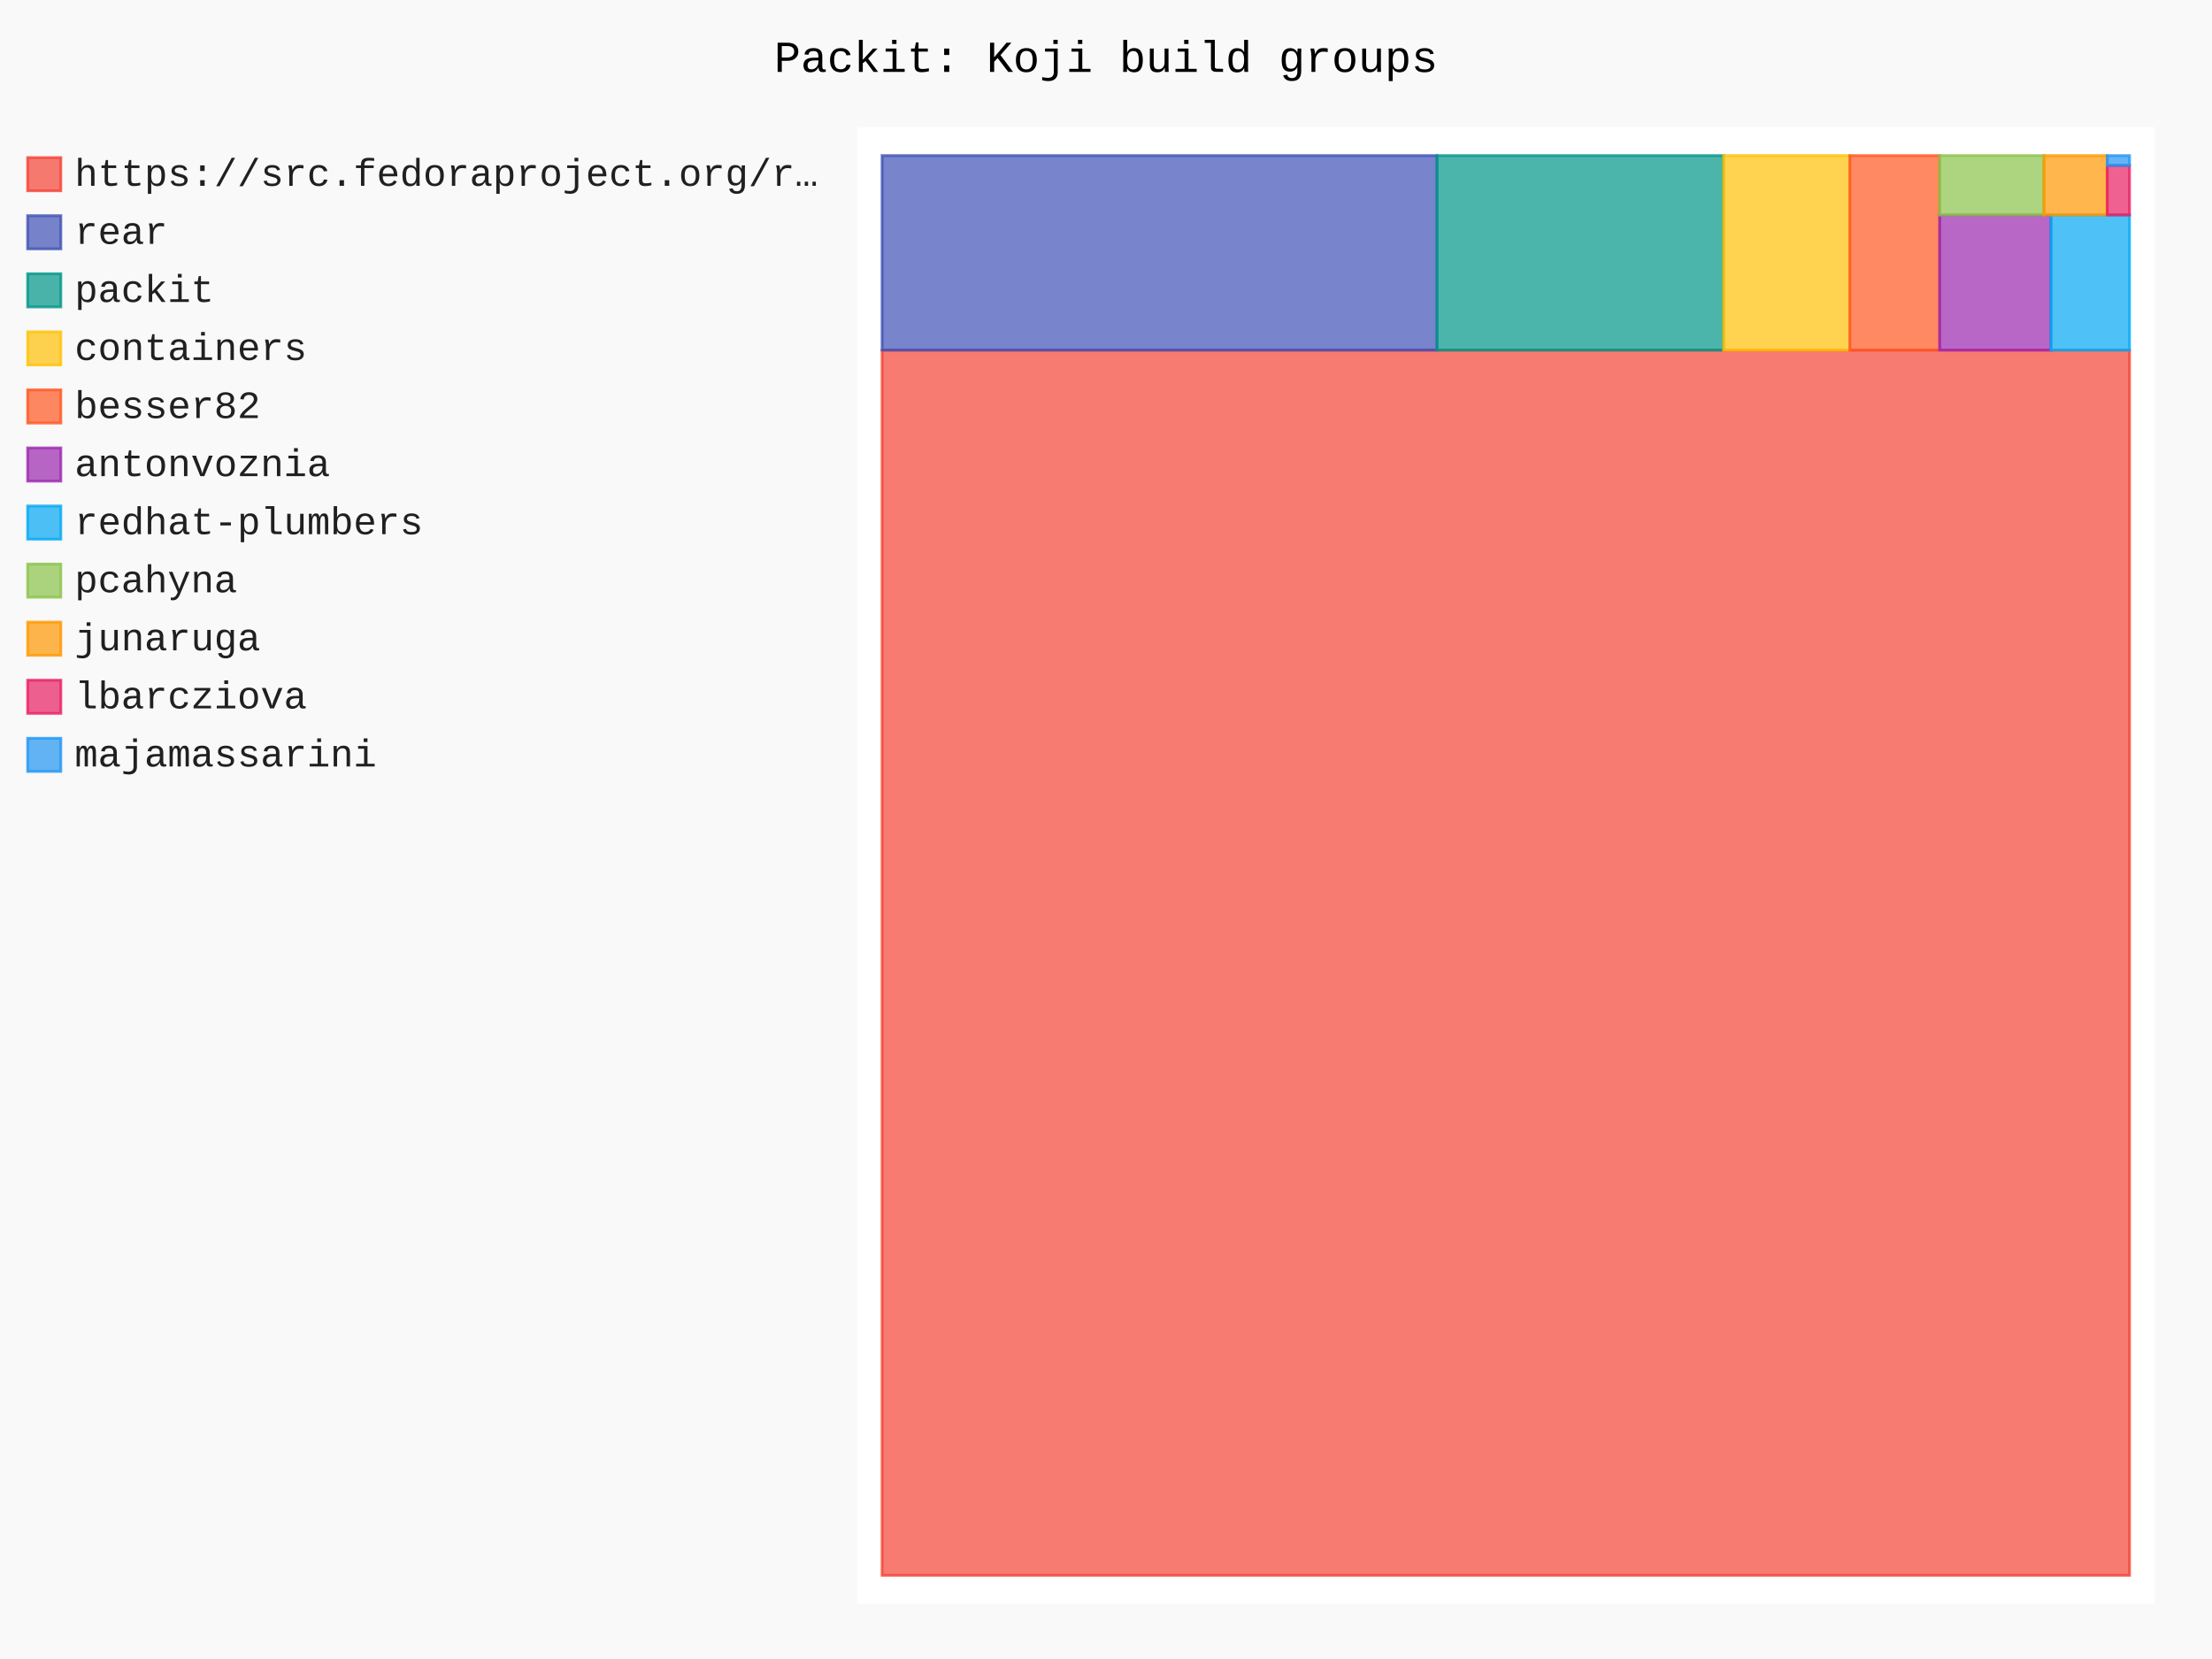
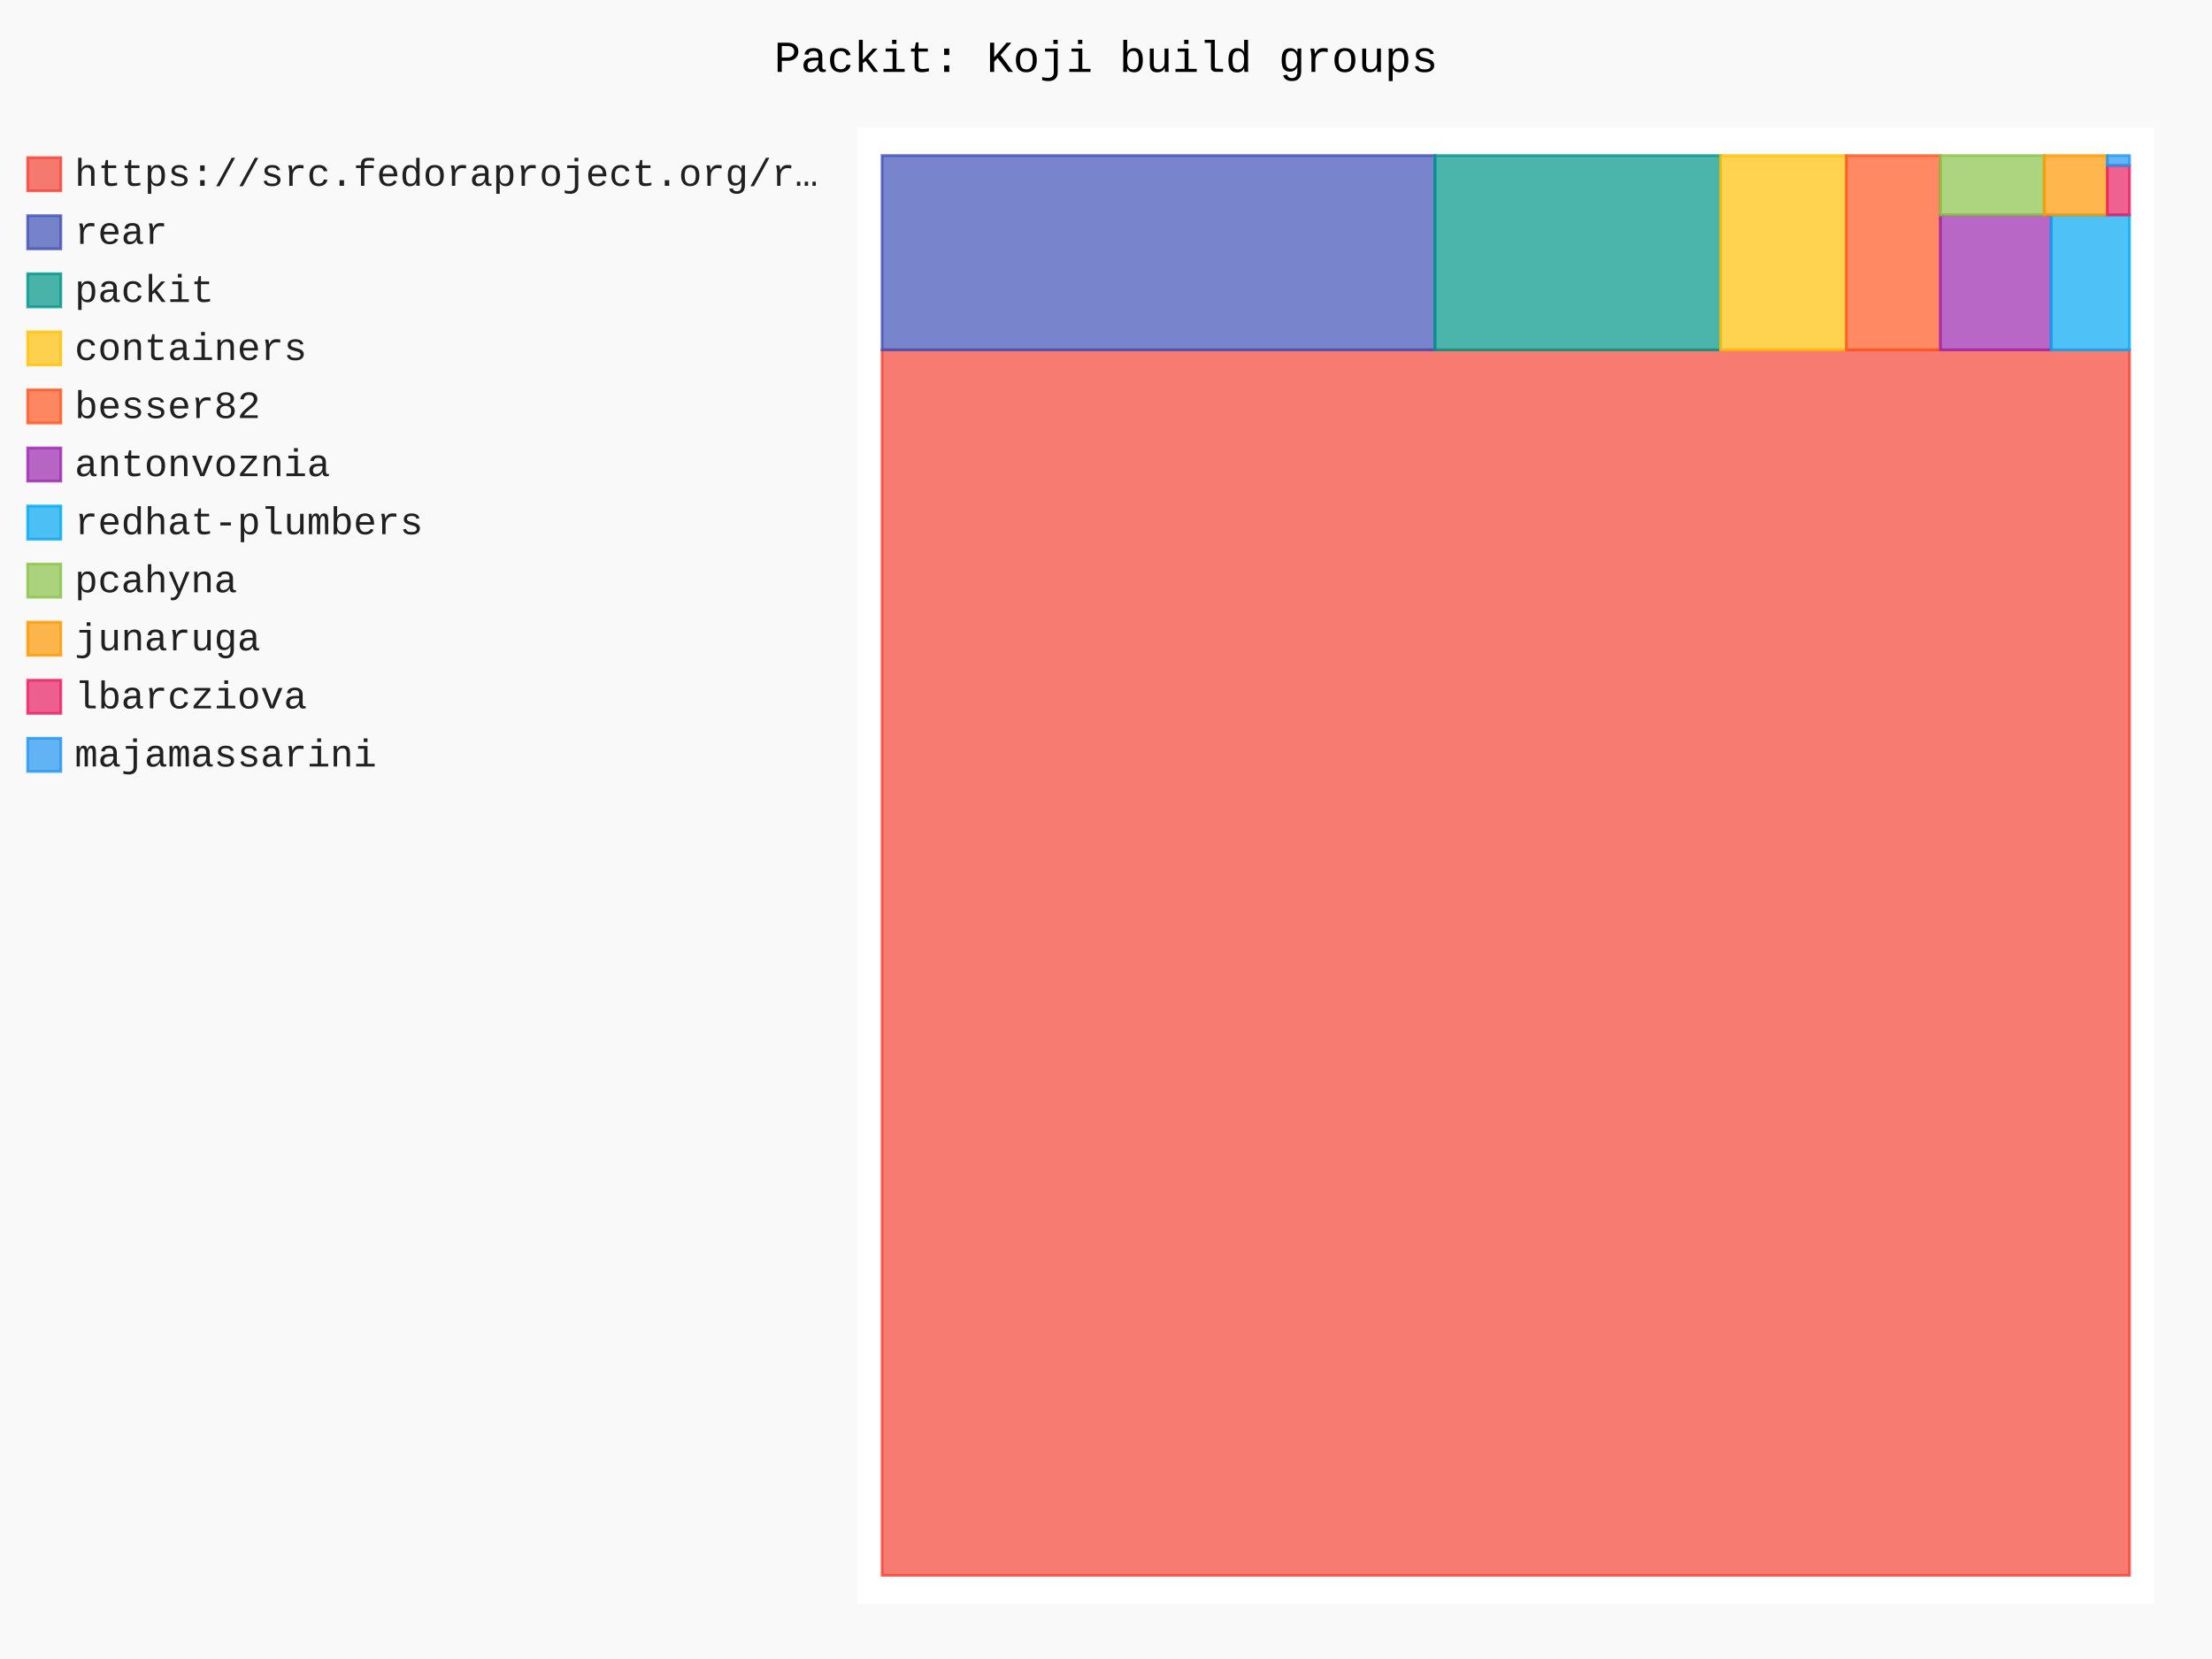
- <svg xmlns="http://www.w3.org/2000/svg" id="chart-b3d713ad-6c4c-4dc8-a201-348bb784d9e8" class="pygal-chart" viewBox="0 0 800 600">
+ <svg xmlns="http://www.w3.org/2000/svg" id="chart-49a54a84-461e-465e-946e-c84d623b2ded" class="pygal-chart" viewBox="0 0 800 600">
  <defs>
-     <style type="text/css">#chart-b3d713ad-6c4c-4dc8-a201-348bb784d9e8{-webkit-user-select:none;-webkit-font-smoothing:antialiased;font-family:Consolas,"Liberation Mono",Menlo,Courier,monospace}#chart-b3d713ad-6c4c-4dc8-a201-348bb784d9e8 .title{font-family:Consolas,"Liberation Mono",Menlo,Courier,monospace;font-size:16px}#chart-b3d713ad-6c4c-4dc8-a201-348bb784d9e8 .legends .legend text{font-family:Consolas,"Liberation Mono",Menlo,Courier,monospace;font-size:14px}#chart-b3d713ad-6c4c-4dc8-a201-348bb784d9e8 .axis text{font-family:Consolas,"Liberation Mono",Menlo,Courier,monospace;font-size:10px}#chart-b3d713ad-6c4c-4dc8-a201-348bb784d9e8 .axis text.major{font-family:Consolas,"Liberation Mono",Menlo,Courier,monospace;font-size:10px}#chart-b3d713ad-6c4c-4dc8-a201-348bb784d9e8 .text-overlay text.value{font-family:Consolas,"Liberation Mono",Menlo,Courier,monospace;font-size:16px}#chart-b3d713ad-6c4c-4dc8-a201-348bb784d9e8 .text-overlay text.label{font-family:Consolas,"Liberation Mono",Menlo,Courier,monospace;font-size:10px}#chart-b3d713ad-6c4c-4dc8-a201-348bb784d9e8 .tooltip{font-family:Consolas,"Liberation Mono",Menlo,Courier,monospace;font-size:14px}#chart-b3d713ad-6c4c-4dc8-a201-348bb784d9e8 text.no_data{font-family:Consolas,"Liberation Mono",Menlo,Courier,monospace;font-size:64px}
- #chart-b3d713ad-6c4c-4dc8-a201-348bb784d9e8{background-color:rgba(249,249,249,1)}#chart-b3d713ad-6c4c-4dc8-a201-348bb784d9e8 path,#chart-b3d713ad-6c4c-4dc8-a201-348bb784d9e8 line,#chart-b3d713ad-6c4c-4dc8-a201-348bb784d9e8 rect,#chart-b3d713ad-6c4c-4dc8-a201-348bb784d9e8 circle{-webkit-transition:150ms;-moz-transition:150ms;transition:150ms}#chart-b3d713ad-6c4c-4dc8-a201-348bb784d9e8 .graph &gt; .background{fill:rgba(249,249,249,1)}#chart-b3d713ad-6c4c-4dc8-a201-348bb784d9e8 .plot &gt; .background{fill:rgba(255,255,255,1)}#chart-b3d713ad-6c4c-4dc8-a201-348bb784d9e8 .graph{fill:rgba(0,0,0,.87)}#chart-b3d713ad-6c4c-4dc8-a201-348bb784d9e8 text.no_data{fill:rgba(0,0,0,1)}#chart-b3d713ad-6c4c-4dc8-a201-348bb784d9e8 .title{fill:rgba(0,0,0,1)}#chart-b3d713ad-6c4c-4dc8-a201-348bb784d9e8 .legends .legend text{fill:rgba(0,0,0,.87)}#chart-b3d713ad-6c4c-4dc8-a201-348bb784d9e8 .legends .legend:hover text{fill:rgba(0,0,0,1)}#chart-b3d713ad-6c4c-4dc8-a201-348bb784d9e8 .axis .line{stroke:rgba(0,0,0,1)}#chart-b3d713ad-6c4c-4dc8-a201-348bb784d9e8 .axis .guide.line{stroke:rgba(0,0,0,.54)}#chart-b3d713ad-6c4c-4dc8-a201-348bb784d9e8 .axis .major.line{stroke:rgba(0,0,0,.87)}#chart-b3d713ad-6c4c-4dc8-a201-348bb784d9e8 .axis text.major{fill:rgba(0,0,0,1)}#chart-b3d713ad-6c4c-4dc8-a201-348bb784d9e8 .axis.y .guides:hover .guide.line,#chart-b3d713ad-6c4c-4dc8-a201-348bb784d9e8 .line-graph .axis.x .guides:hover .guide.line,#chart-b3d713ad-6c4c-4dc8-a201-348bb784d9e8 .stackedline-graph .axis.x .guides:hover .guide.line,#chart-b3d713ad-6c4c-4dc8-a201-348bb784d9e8 .xy-graph .axis.x .guides:hover .guide.line{stroke:rgba(0,0,0,1)}#chart-b3d713ad-6c4c-4dc8-a201-348bb784d9e8 .axis .guides:hover text{fill:rgba(0,0,0,1)}#chart-b3d713ad-6c4c-4dc8-a201-348bb784d9e8 .reactive{fill-opacity:.7;stroke-opacity:.8;stroke-width:1}#chart-b3d713ad-6c4c-4dc8-a201-348bb784d9e8 .ci{stroke:rgba(0,0,0,.87)}#chart-b3d713ad-6c4c-4dc8-a201-348bb784d9e8 .reactive.active,#chart-b3d713ad-6c4c-4dc8-a201-348bb784d9e8 .active .reactive{fill-opacity:.8;stroke-opacity:.9;stroke-width:4}#chart-b3d713ad-6c4c-4dc8-a201-348bb784d9e8 .ci .reactive.active{stroke-width:1.5}#chart-b3d713ad-6c4c-4dc8-a201-348bb784d9e8 .series text{fill:rgba(0,0,0,1)}#chart-b3d713ad-6c4c-4dc8-a201-348bb784d9e8 .tooltip rect{fill:rgba(255,255,255,1);stroke:rgba(0,0,0,1);-webkit-transition:opacity 150ms;-moz-transition:opacity 150ms;transition:opacity 150ms}#chart-b3d713ad-6c4c-4dc8-a201-348bb784d9e8 .tooltip .label{fill:rgba(0,0,0,.87)}#chart-b3d713ad-6c4c-4dc8-a201-348bb784d9e8 .tooltip .label{fill:rgba(0,0,0,.87)}#chart-b3d713ad-6c4c-4dc8-a201-348bb784d9e8 .tooltip .legend{font-size:.8em;fill:rgba(0,0,0,.54)}#chart-b3d713ad-6c4c-4dc8-a201-348bb784d9e8 .tooltip .x_label{font-size:.6em;fill:rgba(0,0,0,1)}#chart-b3d713ad-6c4c-4dc8-a201-348bb784d9e8 .tooltip .xlink{font-size:.5em;text-decoration:underline}#chart-b3d713ad-6c4c-4dc8-a201-348bb784d9e8 .tooltip .value{font-size:1.5em}#chart-b3d713ad-6c4c-4dc8-a201-348bb784d9e8 .bound{font-size:.5em}#chart-b3d713ad-6c4c-4dc8-a201-348bb784d9e8 .max-value{font-size:.75em;fill:rgba(0,0,0,.54)}#chart-b3d713ad-6c4c-4dc8-a201-348bb784d9e8 .map-element{fill:rgba(255,255,255,1);stroke:rgba(0,0,0,.54) !important}#chart-b3d713ad-6c4c-4dc8-a201-348bb784d9e8 .map-element .reactive{fill-opacity:inherit;stroke-opacity:inherit}#chart-b3d713ad-6c4c-4dc8-a201-348bb784d9e8 .color-0,#chart-b3d713ad-6c4c-4dc8-a201-348bb784d9e8 .color-0 a:visited{stroke:#F44336;fill:#F44336}#chart-b3d713ad-6c4c-4dc8-a201-348bb784d9e8 .color-1,#chart-b3d713ad-6c4c-4dc8-a201-348bb784d9e8 .color-1 a:visited{stroke:#3F51B5;fill:#3F51B5}#chart-b3d713ad-6c4c-4dc8-a201-348bb784d9e8 .color-2,#chart-b3d713ad-6c4c-4dc8-a201-348bb784d9e8 .color-2 a:visited{stroke:#009688;fill:#009688}#chart-b3d713ad-6c4c-4dc8-a201-348bb784d9e8 .color-3,#chart-b3d713ad-6c4c-4dc8-a201-348bb784d9e8 .color-3 a:visited{stroke:#FFC107;fill:#FFC107}#chart-b3d713ad-6c4c-4dc8-a201-348bb784d9e8 .color-4,#chart-b3d713ad-6c4c-4dc8-a201-348bb784d9e8 .color-4 a:visited{stroke:#FF5722;fill:#FF5722}#chart-b3d713ad-6c4c-4dc8-a201-348bb784d9e8 .color-5,#chart-b3d713ad-6c4c-4dc8-a201-348bb784d9e8 .color-5 a:visited{stroke:#9C27B0;fill:#9C27B0}#chart-b3d713ad-6c4c-4dc8-a201-348bb784d9e8 .color-6,#chart-b3d713ad-6c4c-4dc8-a201-348bb784d9e8 .color-6 a:visited{stroke:#03A9F4;fill:#03A9F4}#chart-b3d713ad-6c4c-4dc8-a201-348bb784d9e8 .color-7,#chart-b3d713ad-6c4c-4dc8-a201-348bb784d9e8 .color-7 a:visited{stroke:#8BC34A;fill:#8BC34A}#chart-b3d713ad-6c4c-4dc8-a201-348bb784d9e8 .color-8,#chart-b3d713ad-6c4c-4dc8-a201-348bb784d9e8 .color-8 a:visited{stroke:#FF9800;fill:#FF9800}#chart-b3d713ad-6c4c-4dc8-a201-348bb784d9e8 .color-9,#chart-b3d713ad-6c4c-4dc8-a201-348bb784d9e8 .color-9 a:visited{stroke:#E91E63;fill:#E91E63}#chart-b3d713ad-6c4c-4dc8-a201-348bb784d9e8 .color-10,#chart-b3d713ad-6c4c-4dc8-a201-348bb784d9e8 .color-10 a:visited{stroke:#2196F3;fill:#2196F3}#chart-b3d713ad-6c4c-4dc8-a201-348bb784d9e8 .text-overlay .color-0 text{fill:black}#chart-b3d713ad-6c4c-4dc8-a201-348bb784d9e8 .text-overlay .color-1 text{fill:black}#chart-b3d713ad-6c4c-4dc8-a201-348bb784d9e8 .text-overlay .color-2 text{fill:black}#chart-b3d713ad-6c4c-4dc8-a201-348bb784d9e8 .text-overlay .color-3 text{fill:black}#chart-b3d713ad-6c4c-4dc8-a201-348bb784d9e8 .text-overlay .color-4 text{fill:black}#chart-b3d713ad-6c4c-4dc8-a201-348bb784d9e8 .text-overlay .color-5 text{fill:black}#chart-b3d713ad-6c4c-4dc8-a201-348bb784d9e8 .text-overlay .color-6 text{fill:black}#chart-b3d713ad-6c4c-4dc8-a201-348bb784d9e8 .text-overlay .color-7 text{fill:black}#chart-b3d713ad-6c4c-4dc8-a201-348bb784d9e8 .text-overlay .color-8 text{fill:black}#chart-b3d713ad-6c4c-4dc8-a201-348bb784d9e8 .text-overlay .color-9 text{fill:black}#chart-b3d713ad-6c4c-4dc8-a201-348bb784d9e8 .text-overlay .color-10 text{fill:black}
- #chart-b3d713ad-6c4c-4dc8-a201-348bb784d9e8 text.no_data{text-anchor:middle}#chart-b3d713ad-6c4c-4dc8-a201-348bb784d9e8 .guide.line{fill:none}#chart-b3d713ad-6c4c-4dc8-a201-348bb784d9e8 .centered{text-anchor:middle}#chart-b3d713ad-6c4c-4dc8-a201-348bb784d9e8 .title{text-anchor:middle}#chart-b3d713ad-6c4c-4dc8-a201-348bb784d9e8 .legends .legend text{fill-opacity:1}#chart-b3d713ad-6c4c-4dc8-a201-348bb784d9e8 .axis.x text{text-anchor:middle}#chart-b3d713ad-6c4c-4dc8-a201-348bb784d9e8 .axis.x:not(.web) text[transform]{text-anchor:start}#chart-b3d713ad-6c4c-4dc8-a201-348bb784d9e8 .axis.x:not(.web) text[transform].backwards{text-anchor:end}#chart-b3d713ad-6c4c-4dc8-a201-348bb784d9e8 .axis.y text{text-anchor:end}#chart-b3d713ad-6c4c-4dc8-a201-348bb784d9e8 .axis.y text[transform].backwards{text-anchor:start}#chart-b3d713ad-6c4c-4dc8-a201-348bb784d9e8 .axis.y2 text{text-anchor:start}#chart-b3d713ad-6c4c-4dc8-a201-348bb784d9e8 .axis.y2 text[transform].backwards{text-anchor:end}#chart-b3d713ad-6c4c-4dc8-a201-348bb784d9e8 .axis .guide.line{stroke-dasharray:4,4;stroke:black}#chart-b3d713ad-6c4c-4dc8-a201-348bb784d9e8 .axis .major.guide.line{stroke-dasharray:6,6;stroke:black}#chart-b3d713ad-6c4c-4dc8-a201-348bb784d9e8 .horizontal .axis.y .guide.line,#chart-b3d713ad-6c4c-4dc8-a201-348bb784d9e8 .horizontal .axis.y2 .guide.line,#chart-b3d713ad-6c4c-4dc8-a201-348bb784d9e8 .vertical .axis.x .guide.line{opacity:0}#chart-b3d713ad-6c4c-4dc8-a201-348bb784d9e8 .horizontal .axis.always_show .guide.line,#chart-b3d713ad-6c4c-4dc8-a201-348bb784d9e8 .vertical .axis.always_show .guide.line{opacity:1 !important}#chart-b3d713ad-6c4c-4dc8-a201-348bb784d9e8 .axis.y .guides:hover .guide.line,#chart-b3d713ad-6c4c-4dc8-a201-348bb784d9e8 .axis.y2 .guides:hover .guide.line,#chart-b3d713ad-6c4c-4dc8-a201-348bb784d9e8 .axis.x .guides:hover .guide.line{opacity:1}#chart-b3d713ad-6c4c-4dc8-a201-348bb784d9e8 .axis .guides:hover text{opacity:1}#chart-b3d713ad-6c4c-4dc8-a201-348bb784d9e8 .nofill{fill:none}#chart-b3d713ad-6c4c-4dc8-a201-348bb784d9e8 .subtle-fill{fill-opacity:.2}#chart-b3d713ad-6c4c-4dc8-a201-348bb784d9e8 .dot{stroke-width:1px;fill-opacity:1;stroke-opacity:1}#chart-b3d713ad-6c4c-4dc8-a201-348bb784d9e8 .dot.active{stroke-width:5px}#chart-b3d713ad-6c4c-4dc8-a201-348bb784d9e8 .dot.negative{fill:transparent}#chart-b3d713ad-6c4c-4dc8-a201-348bb784d9e8 text,#chart-b3d713ad-6c4c-4dc8-a201-348bb784d9e8 tspan{stroke:none !important}#chart-b3d713ad-6c4c-4dc8-a201-348bb784d9e8 .series text.active{opacity:1}#chart-b3d713ad-6c4c-4dc8-a201-348bb784d9e8 .tooltip rect{fill-opacity:.95;stroke-width:.5}#chart-b3d713ad-6c4c-4dc8-a201-348bb784d9e8 .tooltip text{fill-opacity:1}#chart-b3d713ad-6c4c-4dc8-a201-348bb784d9e8 .showable{visibility:hidden}#chart-b3d713ad-6c4c-4dc8-a201-348bb784d9e8 .showable.shown{visibility:visible}#chart-b3d713ad-6c4c-4dc8-a201-348bb784d9e8 .gauge-background{fill:rgba(229,229,229,1);stroke:none}#chart-b3d713ad-6c4c-4dc8-a201-348bb784d9e8 .bg-lines{stroke:rgba(249,249,249,1);stroke-width:2px}</style>
+     <style type="text/css">#chart-49a54a84-461e-465e-946e-c84d623b2ded{-webkit-user-select:none;-webkit-font-smoothing:antialiased;font-family:Consolas,"Liberation Mono",Menlo,Courier,monospace}#chart-49a54a84-461e-465e-946e-c84d623b2ded .title{font-family:Consolas,"Liberation Mono",Menlo,Courier,monospace;font-size:16px}#chart-49a54a84-461e-465e-946e-c84d623b2ded .legends .legend text{font-family:Consolas,"Liberation Mono",Menlo,Courier,monospace;font-size:14px}#chart-49a54a84-461e-465e-946e-c84d623b2ded .axis text{font-family:Consolas,"Liberation Mono",Menlo,Courier,monospace;font-size:10px}#chart-49a54a84-461e-465e-946e-c84d623b2ded .axis text.major{font-family:Consolas,"Liberation Mono",Menlo,Courier,monospace;font-size:10px}#chart-49a54a84-461e-465e-946e-c84d623b2ded .text-overlay text.value{font-family:Consolas,"Liberation Mono",Menlo,Courier,monospace;font-size:16px}#chart-49a54a84-461e-465e-946e-c84d623b2ded .text-overlay text.label{font-family:Consolas,"Liberation Mono",Menlo,Courier,monospace;font-size:10px}#chart-49a54a84-461e-465e-946e-c84d623b2ded .tooltip{font-family:Consolas,"Liberation Mono",Menlo,Courier,monospace;font-size:14px}#chart-49a54a84-461e-465e-946e-c84d623b2ded text.no_data{font-family:Consolas,"Liberation Mono",Menlo,Courier,monospace;font-size:64px}
+ #chart-49a54a84-461e-465e-946e-c84d623b2ded{background-color:rgba(249,249,249,1)}#chart-49a54a84-461e-465e-946e-c84d623b2ded path,#chart-49a54a84-461e-465e-946e-c84d623b2ded line,#chart-49a54a84-461e-465e-946e-c84d623b2ded rect,#chart-49a54a84-461e-465e-946e-c84d623b2ded circle{-webkit-transition:150ms;-moz-transition:150ms;transition:150ms}#chart-49a54a84-461e-465e-946e-c84d623b2ded .graph &gt; .background{fill:rgba(249,249,249,1)}#chart-49a54a84-461e-465e-946e-c84d623b2ded .plot &gt; .background{fill:rgba(255,255,255,1)}#chart-49a54a84-461e-465e-946e-c84d623b2ded .graph{fill:rgba(0,0,0,.87)}#chart-49a54a84-461e-465e-946e-c84d623b2ded text.no_data{fill:rgba(0,0,0,1)}#chart-49a54a84-461e-465e-946e-c84d623b2ded .title{fill:rgba(0,0,0,1)}#chart-49a54a84-461e-465e-946e-c84d623b2ded .legends .legend text{fill:rgba(0,0,0,.87)}#chart-49a54a84-461e-465e-946e-c84d623b2ded .legends .legend:hover text{fill:rgba(0,0,0,1)}#chart-49a54a84-461e-465e-946e-c84d623b2ded .axis .line{stroke:rgba(0,0,0,1)}#chart-49a54a84-461e-465e-946e-c84d623b2ded .axis .guide.line{stroke:rgba(0,0,0,.54)}#chart-49a54a84-461e-465e-946e-c84d623b2ded .axis .major.line{stroke:rgba(0,0,0,.87)}#chart-49a54a84-461e-465e-946e-c84d623b2ded .axis text.major{fill:rgba(0,0,0,1)}#chart-49a54a84-461e-465e-946e-c84d623b2ded .axis.y .guides:hover .guide.line,#chart-49a54a84-461e-465e-946e-c84d623b2ded .line-graph .axis.x .guides:hover .guide.line,#chart-49a54a84-461e-465e-946e-c84d623b2ded .stackedline-graph .axis.x .guides:hover .guide.line,#chart-49a54a84-461e-465e-946e-c84d623b2ded .xy-graph .axis.x .guides:hover .guide.line{stroke:rgba(0,0,0,1)}#chart-49a54a84-461e-465e-946e-c84d623b2ded .axis .guides:hover text{fill:rgba(0,0,0,1)}#chart-49a54a84-461e-465e-946e-c84d623b2ded .reactive{fill-opacity:.7;stroke-opacity:.8;stroke-width:1}#chart-49a54a84-461e-465e-946e-c84d623b2ded .ci{stroke:rgba(0,0,0,.87)}#chart-49a54a84-461e-465e-946e-c84d623b2ded .reactive.active,#chart-49a54a84-461e-465e-946e-c84d623b2ded .active .reactive{fill-opacity:.8;stroke-opacity:.9;stroke-width:4}#chart-49a54a84-461e-465e-946e-c84d623b2ded .ci .reactive.active{stroke-width:1.5}#chart-49a54a84-461e-465e-946e-c84d623b2ded .series text{fill:rgba(0,0,0,1)}#chart-49a54a84-461e-465e-946e-c84d623b2ded .tooltip rect{fill:rgba(255,255,255,1);stroke:rgba(0,0,0,1);-webkit-transition:opacity 150ms;-moz-transition:opacity 150ms;transition:opacity 150ms}#chart-49a54a84-461e-465e-946e-c84d623b2ded .tooltip .label{fill:rgba(0,0,0,.87)}#chart-49a54a84-461e-465e-946e-c84d623b2ded .tooltip .label{fill:rgba(0,0,0,.87)}#chart-49a54a84-461e-465e-946e-c84d623b2ded .tooltip .legend{font-size:.8em;fill:rgba(0,0,0,.54)}#chart-49a54a84-461e-465e-946e-c84d623b2ded .tooltip .x_label{font-size:.6em;fill:rgba(0,0,0,1)}#chart-49a54a84-461e-465e-946e-c84d623b2ded .tooltip .xlink{font-size:.5em;text-decoration:underline}#chart-49a54a84-461e-465e-946e-c84d623b2ded .tooltip .value{font-size:1.5em}#chart-49a54a84-461e-465e-946e-c84d623b2ded .bound{font-size:.5em}#chart-49a54a84-461e-465e-946e-c84d623b2ded .max-value{font-size:.75em;fill:rgba(0,0,0,.54)}#chart-49a54a84-461e-465e-946e-c84d623b2ded .map-element{fill:rgba(255,255,255,1);stroke:rgba(0,0,0,.54) !important}#chart-49a54a84-461e-465e-946e-c84d623b2ded .map-element .reactive{fill-opacity:inherit;stroke-opacity:inherit}#chart-49a54a84-461e-465e-946e-c84d623b2ded .color-0,#chart-49a54a84-461e-465e-946e-c84d623b2ded .color-0 a:visited{stroke:#F44336;fill:#F44336}#chart-49a54a84-461e-465e-946e-c84d623b2ded .color-1,#chart-49a54a84-461e-465e-946e-c84d623b2ded .color-1 a:visited{stroke:#3F51B5;fill:#3F51B5}#chart-49a54a84-461e-465e-946e-c84d623b2ded .color-2,#chart-49a54a84-461e-465e-946e-c84d623b2ded .color-2 a:visited{stroke:#009688;fill:#009688}#chart-49a54a84-461e-465e-946e-c84d623b2ded .color-3,#chart-49a54a84-461e-465e-946e-c84d623b2ded .color-3 a:visited{stroke:#FFC107;fill:#FFC107}#chart-49a54a84-461e-465e-946e-c84d623b2ded .color-4,#chart-49a54a84-461e-465e-946e-c84d623b2ded .color-4 a:visited{stroke:#FF5722;fill:#FF5722}#chart-49a54a84-461e-465e-946e-c84d623b2ded .color-5,#chart-49a54a84-461e-465e-946e-c84d623b2ded .color-5 a:visited{stroke:#9C27B0;fill:#9C27B0}#chart-49a54a84-461e-465e-946e-c84d623b2ded .color-6,#chart-49a54a84-461e-465e-946e-c84d623b2ded .color-6 a:visited{stroke:#03A9F4;fill:#03A9F4}#chart-49a54a84-461e-465e-946e-c84d623b2ded .color-7,#chart-49a54a84-461e-465e-946e-c84d623b2ded .color-7 a:visited{stroke:#8BC34A;fill:#8BC34A}#chart-49a54a84-461e-465e-946e-c84d623b2ded .color-8,#chart-49a54a84-461e-465e-946e-c84d623b2ded .color-8 a:visited{stroke:#FF9800;fill:#FF9800}#chart-49a54a84-461e-465e-946e-c84d623b2ded .color-9,#chart-49a54a84-461e-465e-946e-c84d623b2ded .color-9 a:visited{stroke:#E91E63;fill:#E91E63}#chart-49a54a84-461e-465e-946e-c84d623b2ded .color-10,#chart-49a54a84-461e-465e-946e-c84d623b2ded .color-10 a:visited{stroke:#2196F3;fill:#2196F3}#chart-49a54a84-461e-465e-946e-c84d623b2ded .text-overlay .color-0 text{fill:black}#chart-49a54a84-461e-465e-946e-c84d623b2ded .text-overlay .color-1 text{fill:black}#chart-49a54a84-461e-465e-946e-c84d623b2ded .text-overlay .color-2 text{fill:black}#chart-49a54a84-461e-465e-946e-c84d623b2ded .text-overlay .color-3 text{fill:black}#chart-49a54a84-461e-465e-946e-c84d623b2ded .text-overlay .color-4 text{fill:black}#chart-49a54a84-461e-465e-946e-c84d623b2ded .text-overlay .color-5 text{fill:black}#chart-49a54a84-461e-465e-946e-c84d623b2ded .text-overlay .color-6 text{fill:black}#chart-49a54a84-461e-465e-946e-c84d623b2ded .text-overlay .color-7 text{fill:black}#chart-49a54a84-461e-465e-946e-c84d623b2ded .text-overlay .color-8 text{fill:black}#chart-49a54a84-461e-465e-946e-c84d623b2ded .text-overlay .color-9 text{fill:black}#chart-49a54a84-461e-465e-946e-c84d623b2ded .text-overlay .color-10 text{fill:black}
+ #chart-49a54a84-461e-465e-946e-c84d623b2ded text.no_data{text-anchor:middle}#chart-49a54a84-461e-465e-946e-c84d623b2ded .guide.line{fill:none}#chart-49a54a84-461e-465e-946e-c84d623b2ded .centered{text-anchor:middle}#chart-49a54a84-461e-465e-946e-c84d623b2ded .title{text-anchor:middle}#chart-49a54a84-461e-465e-946e-c84d623b2ded .legends .legend text{fill-opacity:1}#chart-49a54a84-461e-465e-946e-c84d623b2ded .axis.x text{text-anchor:middle}#chart-49a54a84-461e-465e-946e-c84d623b2ded .axis.x:not(.web) text[transform]{text-anchor:start}#chart-49a54a84-461e-465e-946e-c84d623b2ded .axis.x:not(.web) text[transform].backwards{text-anchor:end}#chart-49a54a84-461e-465e-946e-c84d623b2ded .axis.y text{text-anchor:end}#chart-49a54a84-461e-465e-946e-c84d623b2ded .axis.y text[transform].backwards{text-anchor:start}#chart-49a54a84-461e-465e-946e-c84d623b2ded .axis.y2 text{text-anchor:start}#chart-49a54a84-461e-465e-946e-c84d623b2ded .axis.y2 text[transform].backwards{text-anchor:end}#chart-49a54a84-461e-465e-946e-c84d623b2ded .axis .guide.line{stroke-dasharray:4,4;stroke:black}#chart-49a54a84-461e-465e-946e-c84d623b2ded .axis .major.guide.line{stroke-dasharray:6,6;stroke:black}#chart-49a54a84-461e-465e-946e-c84d623b2ded .horizontal .axis.y .guide.line,#chart-49a54a84-461e-465e-946e-c84d623b2ded .horizontal .axis.y2 .guide.line,#chart-49a54a84-461e-465e-946e-c84d623b2ded .vertical .axis.x .guide.line{opacity:0}#chart-49a54a84-461e-465e-946e-c84d623b2ded .horizontal .axis.always_show .guide.line,#chart-49a54a84-461e-465e-946e-c84d623b2ded .vertical .axis.always_show .guide.line{opacity:1 !important}#chart-49a54a84-461e-465e-946e-c84d623b2ded .axis.y .guides:hover .guide.line,#chart-49a54a84-461e-465e-946e-c84d623b2ded .axis.y2 .guides:hover .guide.line,#chart-49a54a84-461e-465e-946e-c84d623b2ded .axis.x .guides:hover .guide.line{opacity:1}#chart-49a54a84-461e-465e-946e-c84d623b2ded .axis .guides:hover text{opacity:1}#chart-49a54a84-461e-465e-946e-c84d623b2ded .nofill{fill:none}#chart-49a54a84-461e-465e-946e-c84d623b2ded .subtle-fill{fill-opacity:.2}#chart-49a54a84-461e-465e-946e-c84d623b2ded .dot{stroke-width:1px;fill-opacity:1;stroke-opacity:1}#chart-49a54a84-461e-465e-946e-c84d623b2ded .dot.active{stroke-width:5px}#chart-49a54a84-461e-465e-946e-c84d623b2ded .dot.negative{fill:transparent}#chart-49a54a84-461e-465e-946e-c84d623b2ded text,#chart-49a54a84-461e-465e-946e-c84d623b2ded tspan{stroke:none !important}#chart-49a54a84-461e-465e-946e-c84d623b2ded .series text.active{opacity:1}#chart-49a54a84-461e-465e-946e-c84d623b2ded .tooltip rect{fill-opacity:.95;stroke-width:.5}#chart-49a54a84-461e-465e-946e-c84d623b2ded .tooltip text{fill-opacity:1}#chart-49a54a84-461e-465e-946e-c84d623b2ded .showable{visibility:hidden}#chart-49a54a84-461e-465e-946e-c84d623b2ded .showable.shown{visibility:visible}#chart-49a54a84-461e-465e-946e-c84d623b2ded .gauge-background{fill:rgba(229,229,229,1);stroke:none}#chart-49a54a84-461e-465e-946e-c84d623b2ded .bg-lines{stroke:rgba(249,249,249,1);stroke-width:2px}</style>
  </defs>
  <g class="graph treemap-graph vertical">
    <rect x="0" y="0" width="800" height="600" class="background" />
    <g transform="translate(310, 46)" class="plot">
      <rect x="0" y="0" width="469.2" height="534" class="background" />
      <g class="series serie-0 color-0">
        <g class="rects">
          <g class="rect">
-             <rect x="9.023" y="80.625" width="451.154" height="443.106" class="rect reactive tooltip-trigger" />
+             <rect x="9.023" y="80.539" width="451.154" height="443.192" class="rect reactive tooltip-trigger" />
          </g>
        </g>
      </g>
      <g class="series serie-1 color-1">
        <g class="rects">
          <g class="rect">
-             <rect x="9.023" y="10.269" width="200.696" height="70.356" class="rect reactive tooltip-trigger" />
+             <rect x="9.023" y="10.269" width="199.966" height="70.27" class="rect reactive tooltip-trigger" />
          </g>
        </g>
      </g>
      <g class="series serie-2 color-2">
        <g class="rects">
          <g class="rect">
-             <rect x="209.719" y="10.269" width="103.638" height="70.356" class="rect reactive tooltip-trigger" />
+             <rect x="208.99" y="10.269" width="103.261" height="70.27" class="rect reactive tooltip-trigger" />
          </g>
        </g>
      </g>
      <g class="series serie-3 color-3">
        <g class="rects">
          <g class="rect">
-             <rect x="313.357" y="10.269" width="45.65" height="70.356" class="rect reactive tooltip-trigger" />
+             <rect x="312.251" y="10.269" width="45.484" height="70.27" class="rect reactive tooltip-trigger" />
          </g>
        </g>
      </g>
      <g class="series serie-4 color-4">
        <g class="rects">
          <g class="rect">
-             <rect x="359.007" y="10.269" width="32.49" height="70.356" class="rect reactive tooltip-trigger" />
+             <rect x="357.735" y="10.269" width="34.011" height="70.27" class="rect reactive tooltip-trigger" />
          </g>
        </g>
      </g>
      <g class="series serie-5 color-5">
        <g class="rects">
          <g class="rect">
-             <rect x="391.496" y="31.755" width="40.261" height="48.87" class="rect reactive tooltip-trigger" />
+             <rect x="391.746" y="31.729" width="40.115" height="48.81" class="rect reactive tooltip-trigger" />
          </g>
        </g>
      </g>
      <g class="series serie-6 color-6">
        <g class="rects">
          <g class="rect">
-             <rect x="431.757" y="31.755" width="28.42" height="48.87" class="rect reactive tooltip-trigger" />
+             <rect x="431.861" y="31.729" width="28.316" height="48.81" class="rect reactive tooltip-trigger" />
          </g>
        </g>
      </g>
      <g class="series serie-7 color-7">
        <g class="rects">
          <g class="rect">
-             <rect x="391.496" y="10.269" width="37.707" height="21.486" class="rect reactive tooltip-trigger" />
+             <rect x="391.746" y="10.269" width="37.57" height="21.46" class="rect reactive tooltip-trigger" />
          </g>
        </g>
      </g>
      <g class="series serie-8 color-8">
        <g class="rects">
          <g class="rect">
-             <rect x="429.203" y="10.269" width="22.894" height="21.486" class="rect reactive tooltip-trigger" />
+             <rect x="429.316" y="10.269" width="22.81" height="21.46" class="rect reactive tooltip-trigger" />
          </g>
        </g>
      </g>
      <g class="series serie-9 color-9">
        <g class="rects">
          <g class="rect">
-             <rect x="452.097" y="13.85" width="8.08" height="17.905" class="rect reactive tooltip-trigger" />
+             <rect x="452.126" y="13.846" width="8.051" height="17.883" class="rect reactive tooltip-trigger" />
          </g>
        </g>
      </g>
      <g class="series serie-10 color-10">
        <g class="rects">
          <g class="rect">
-             <rect x="452.097" y="10.269" width="8.08" height="3.581" class="rect reactive tooltip-trigger" />
+             <rect x="452.126" y="10.269" width="8.051" height="3.577" class="rect reactive tooltip-trigger" />
          </g>
        </g>
      </g>
    </g>
    <g class="titles">
      <text x="400.0" y="26" class="title plot_title">Packit: Koji build groups</text>
    </g>
    <g transform="translate(310, 46)" class="plot overlay">
      <g class="series serie-0 color-0" />
      <g class="series serie-1 color-1" />
      <g class="series serie-2 color-2" />
      <g class="series serie-3 color-3" />
      <g class="series serie-4 color-4" />
      <g class="series serie-5 color-5" />
      <g class="series serie-6 color-6" />
      <g class="series serie-7 color-7" />
      <g class="series serie-8 color-8" />
      <g class="series serie-9 color-9" />
      <g class="series serie-10 color-10" />
    </g>
    <g transform="translate(310, 46)" class="plot text-overlay">
      <g class="series serie-0 color-0" />
      <g class="series serie-1 color-1" />
      <g class="series serie-2 color-2" />
      <g class="series serie-3 color-3" />
      <g class="series serie-4 color-4" />
      <g class="series serie-5 color-5" />
      <g class="series serie-6 color-6" />
      <g class="series serie-7 color-7" />
      <g class="series serie-8 color-8" />
      <g class="series serie-9 color-9" />
      <g class="series serie-10 color-10" />
    </g>
    <g transform="translate(310, 46)" class="plot tooltip-overlay">
      <g transform="translate(0 0)" style="opacity: 0" class="tooltip">
        <rect rx="0" ry="0" width="0" height="0" class="tooltip-box" />
        <g class="text" />
      </g>
    </g>
    <g transform="translate(10, 56)" class="legends">
      <g id="activate-serie-0" class="legend reactive activate-serie">
        <rect x="0.0" y="1.0" width="12" height="12" class="color-0 reactive" />
        <text x="17.0" y="11.2">https://src.fedoraproject.org/r…</text>
      </g>
      <g id="activate-serie-1" class="legend reactive activate-serie">
        <rect x="0.0" y="22.0" width="12" height="12" class="color-1 reactive" />
        <text x="17.0" y="32.2">rear</text>
      </g>
      <g id="activate-serie-2" class="legend reactive activate-serie">
        <rect x="0.0" y="43.0" width="12" height="12" class="color-2 reactive" />
        <text x="17.0" y="53.2">packit</text>
      </g>
      <g id="activate-serie-3" class="legend reactive activate-serie">
        <rect x="0.0" y="64.0" width="12" height="12" class="color-3 reactive" />
        <text x="17.0" y="74.2">containers</text>
      </g>
      <g id="activate-serie-4" class="legend reactive activate-serie">
        <rect x="0.0" y="85.0" width="12" height="12" class="color-4 reactive" />
        <text x="17.0" y="95.2">besser82</text>
      </g>
      <g id="activate-serie-5" class="legend reactive activate-serie">
        <rect x="0.0" y="106.0" width="12" height="12" class="color-5 reactive" />
        <text x="17.0" y="116.2">antonvoznia</text>
      </g>
      <g id="activate-serie-6" class="legend reactive activate-serie">
        <rect x="0.0" y="127.0" width="12" height="12" class="color-6 reactive" />
        <text x="17.0" y="137.2">redhat-plumbers</text>
      </g>
      <g id="activate-serie-7" class="legend reactive activate-serie">
        <rect x="0.0" y="148.0" width="12" height="12" class="color-7 reactive" />
        <text x="17.0" y="158.2">pcahyna</text>
      </g>
      <g id="activate-serie-8" class="legend reactive activate-serie">
        <rect x="0.0" y="169.0" width="12" height="12" class="color-8 reactive" />
        <text x="17.0" y="179.2">junaruga</text>
      </g>
      <g id="activate-serie-9" class="legend reactive activate-serie">
        <rect x="0.0" y="190.0" width="12" height="12" class="color-9 reactive" />
        <text x="17.0" y="200.2">lbarcziova</text>
      </g>
      <g id="activate-serie-10" class="legend reactive activate-serie">
        <rect x="0.0" y="211.0" width="12" height="12" class="color-10 reactive" />
        <text x="17.0" y="221.2">majamassarini</text>
      </g>
    </g>
    <g transform="translate(790, 56)" class="legends" />
  </g>
</svg>
